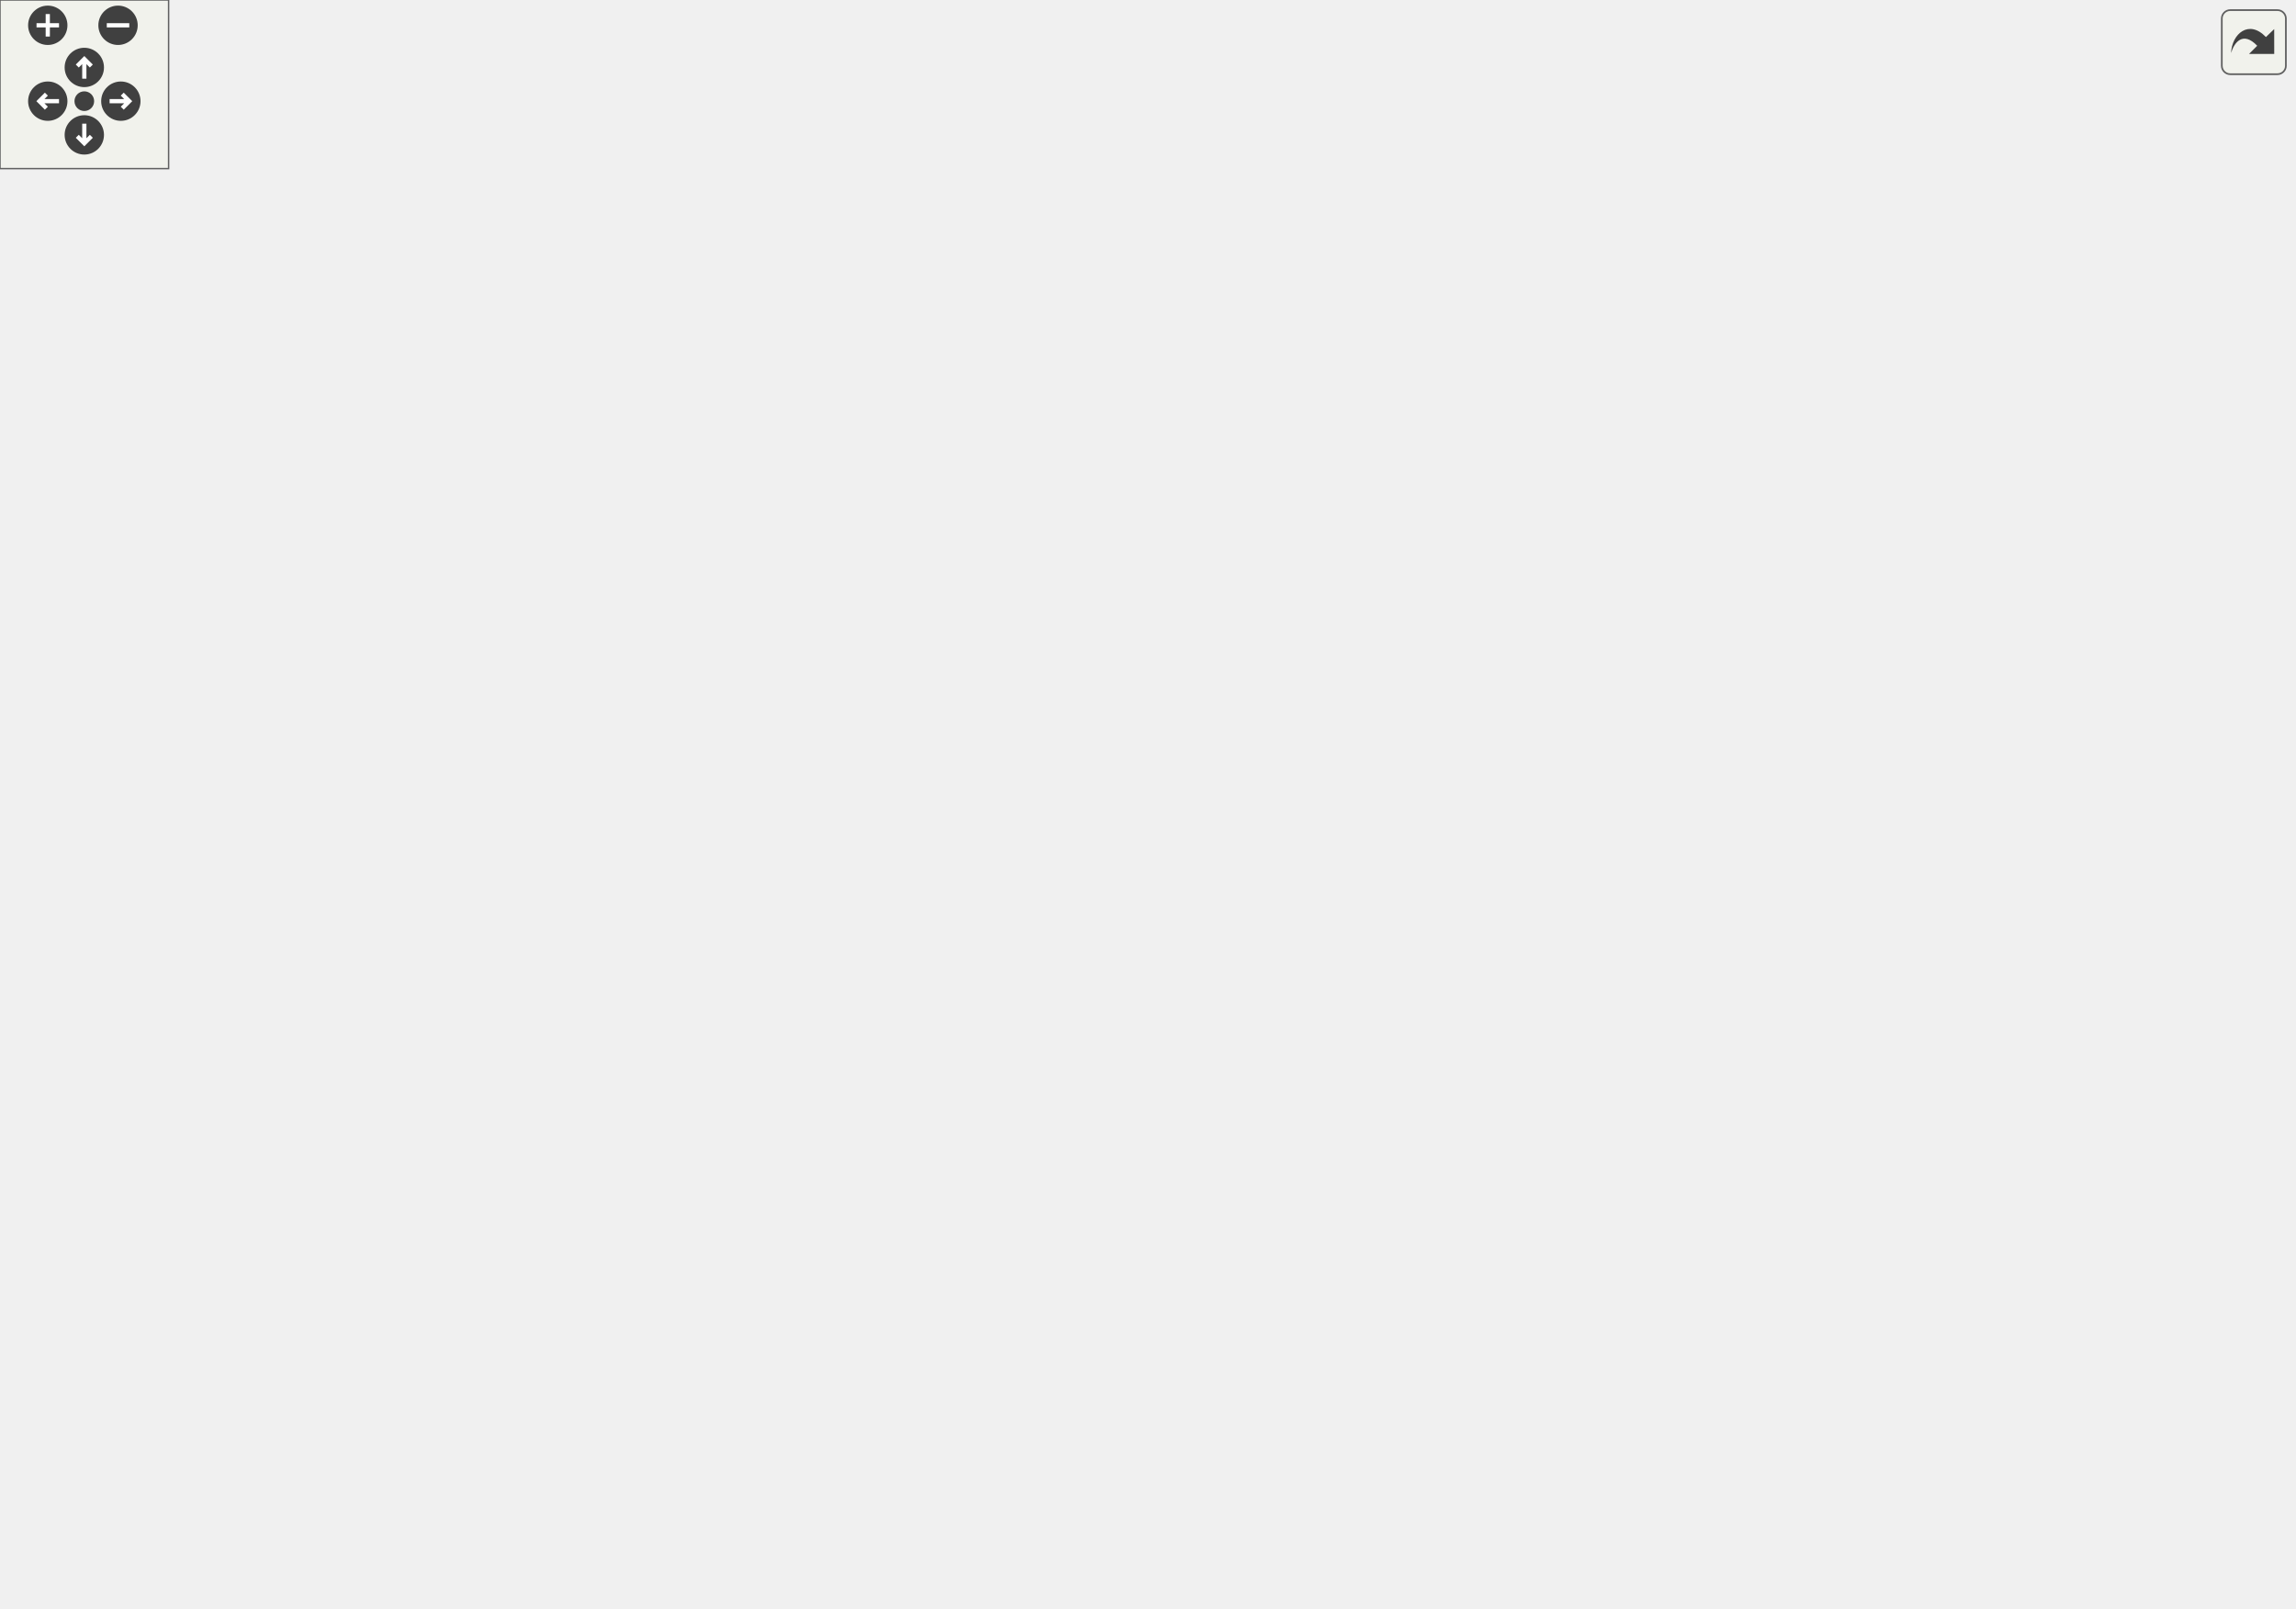
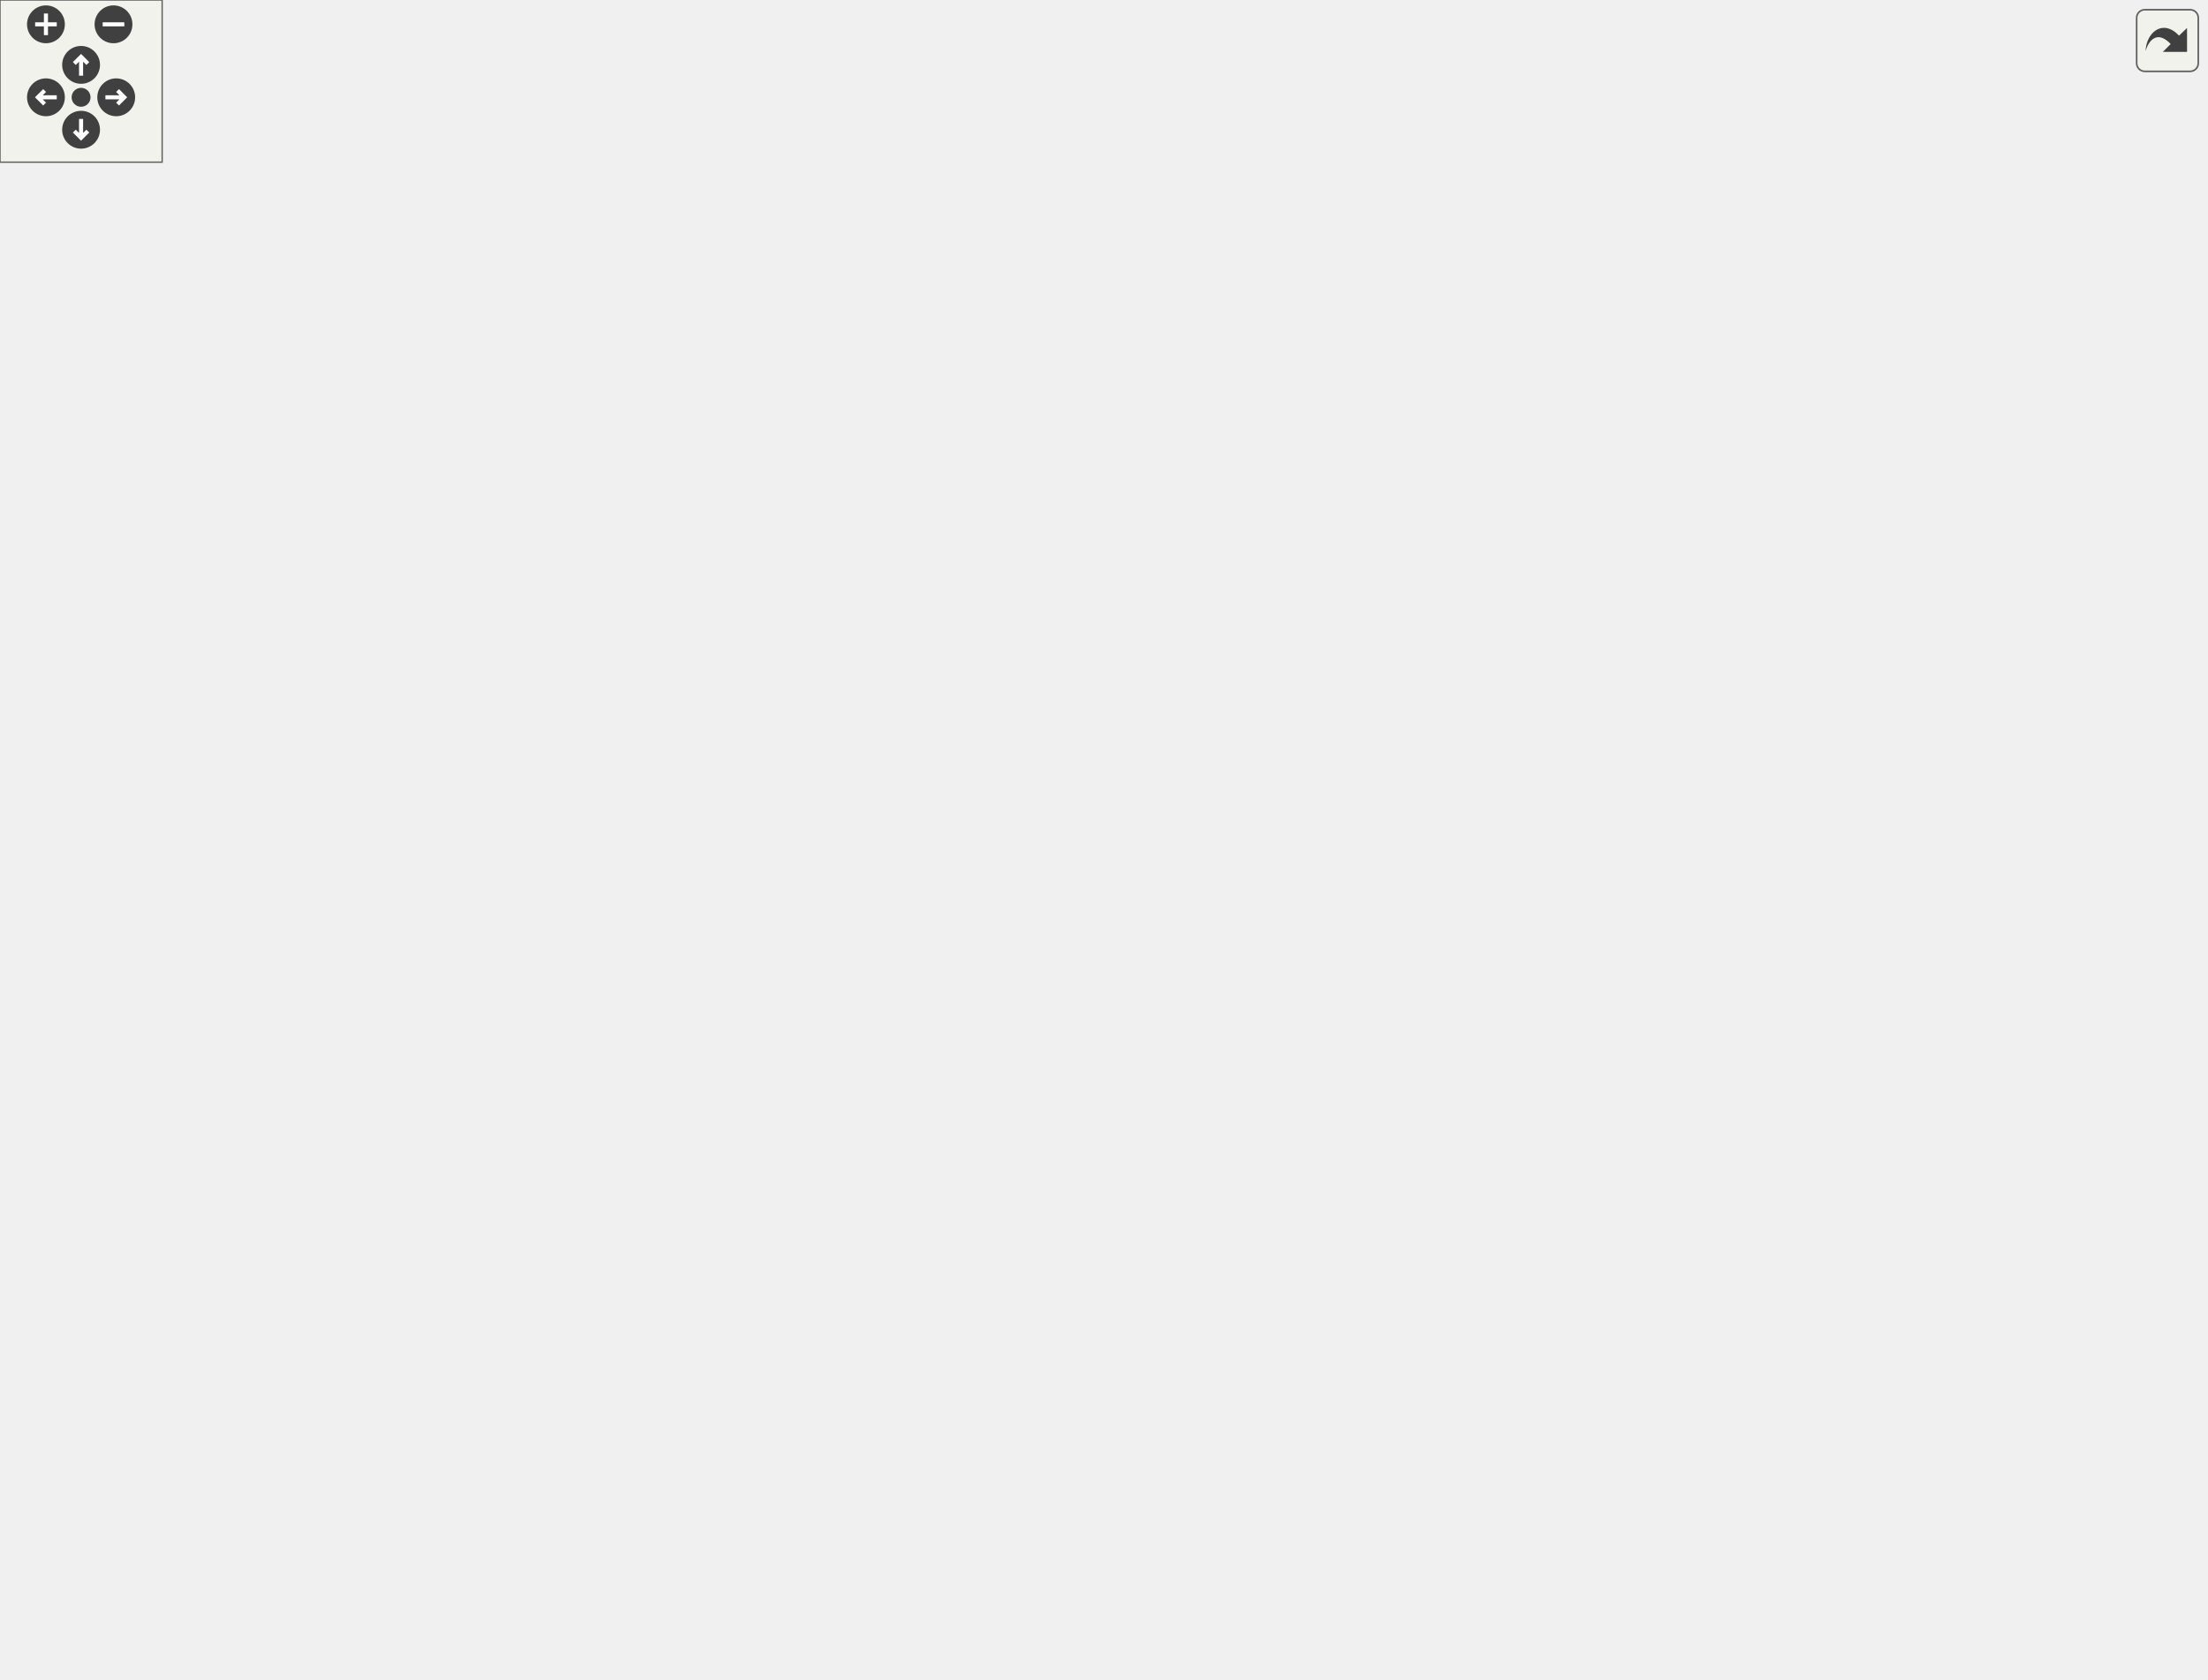
<svg xmlns="http://www.w3.org/2000/svg" xmlns:xlink="http://www.w3.org/1999/xlink" id="main" version="1.1" xml:space="preserve">
  <style type="text/css">
.edge:hover path { stroke: red; }
.edge:hover polygon { stroke: red; fill: red; }
</style>
  <defs>
    <circle id="rim" cx="0" cy="0" r="7" />
    <circle id="rim2" cx="0" cy="0" r="3.5" />
    <g id="zoomPlus">
      <use xlink:href="#rim" fill="#404040">
        <set attributeName="fill" to="#808080" begin="zoomplus.mouseover" end="zoomplus.mouseout" />
      </use>
      <path d="M-4,0h8M0,-4v8" fill="none" stroke="white" stroke-width="1.5" pointer-events="none" />
    </g>
    <g id="zoomMin">
      <use xlink:href="#rim" fill="#404040">
        <set attributeName="fill" to="#808080" begin="zoomminus.mouseover" end="zoomminus.mouseout" />
      </use>
      <path d="M-4,0h8" fill="none" stroke="white" stroke-width="1.5" pointer-events="none" />
    </g>
    <g id="dirArrow">
      <path fill="none" stroke="white" stroke-width="1.5" d="M0,-3.0v7 M-2.5,-0.5L0,-3.0L2.5,-0.5" />
    </g>
    <g id="resetDef">
      <use xlink:href="#rim2" fill="#404040">
        <set attributeName="fill" to="#808080" begin="reset.mouseover" end="reset.mouseout" />
      </use>
    </g>
  </defs>
  <svg id="graph" class="graph">
    <g id="viewport">
      <g id="node1" class="node">
        <g id="a_node1">
          <a xlink:title=" ">
-             <polygon fill="#bfbfbf" stroke="black" points="693,-230.5 693,-260.5 816,-260.5 816,-230.5 693,-230.5" />
-             <text text-anchor="start" x="701" y="-248.5" font-family="Helvetica,sans-Serif" font-size="10.00">wmtk::SchedulerStats</text>
-             <text text-anchor="middle" x="754.5" y="-237.5" font-family="Helvetica,sans-Serif" font-size="10.00">::fail</text>
+             <polygon fill="#bfbfbf" stroke="black" points="693,-257.5 693,-287.5 816,-287.5 816,-257.5 693,-257.5" />
+             <text text-anchor="start" x="701" y="-275.5" font-family="Helvetica,sans-Serif" font-size="10.00">wmtk::SchedulerStats</text>
+             <text text-anchor="middle" x="754.5" y="-264.5" font-family="Helvetica,sans-Serif" font-size="10.00">::fail</text>
          </a>
        </g>
      </g>
      <g id="node2" class="node">
        <g id="a_node2">
          <a xlink:href="classwmtk_1_1_scheduler.html#a246ccf6605333ebb7c020aa8fae1e959" target="_top" xlink:title=" ">
-             <polygon fill="none" stroke="black" points="537,-230.5 537,-260.5 657,-260.5 657,-230.5 537,-230.5" />
-             <text text-anchor="start" x="545" y="-248.5" font-family="Helvetica,sans-Serif" font-size="10.00">wmtk::Scheduler::run</text>
-             <text text-anchor="middle" x="597" y="-237.5" font-family="Helvetica,sans-Serif" font-size="10.00">_operation_on_all</text>
+             <polygon fill="none" stroke="black" points="537,-257.5 537,-287.5 657,-287.5 657,-257.5 537,-257.5" />
+             <text text-anchor="start" x="545" y="-275.5" font-family="Helvetica,sans-Serif" font-size="10.00">wmtk::Scheduler::run</text>
+             <text text-anchor="middle" x="597" y="-264.5" font-family="Helvetica,sans-Serif" font-size="10.00">_operation_on_all</text>
          </a>
        </g>
      </g>
      <g id="edge1" class="edge">
-         <path fill="none" stroke="midnightblue" d="M682.9,-245.5C674.28,-245.5 665.55,-245.5 657.12,-245.5" />
-         <polygon fill="midnightblue" stroke="midnightblue" points="682.93,-249 692.93,-245.5 682.93,-242 682.93,-249" />
+         <path fill="none" stroke="midnightblue" d="M682.9,-272.5C674.28,-272.5 665.55,-272.5 657.12,-272.5" />
+         <polygon fill="midnightblue" stroke="midnightblue" points="682.93,-276 692.93,-272.5 682.93,-269 682.93,-276" />
      </g>
      <g id="node3" class="node">
        <g id="a_node3">
+           <a xlink:href="namespacewmtk_1_1components_1_1internal.html#aa5cef5f50f316f60f46180e6f84752f6" target="_top" xlink:title=" ">
+             <polygon fill="none" stroke="black" points="334.5,-530.5 334.5,-560.5 488.5,-560.5 488.5,-530.5 334.5,-530.5" />
+             <text text-anchor="start" x="342.5" y="-548.5" font-family="Helvetica,sans-Serif" font-size="10.00">wmtk::components::internal</text>
+             <text text-anchor="middle" x="411.5" y="-537.5" font-family="Helvetica,sans-Serif" font-size="10.00">::CDT_internal</text>
+           </a>
+         </g>
+       </g>
+       <g id="edge2" class="edge">
+         <path fill="none" stroke="midnightblue" d="M593.8,-297.73C588.04,-347.97 567.96,-460.9 501,-521.5 497.22,-524.92 493.01,-527.86 488.52,-530.38" />
+         <polygon fill="midnightblue" stroke="midnightblue" points="597.29,-298.03 594.85,-287.72 590.32,-297.3 597.29,-298.03" />
+       </g>
+       <g id="node5" class="node">
+         <g id="a_node5">
          <a xlink:href="namespacewmtk_1_1components_1_1isotropic__remeshing.html#a5bcab5e634086e092020a2edb03a010b" target="_top" xlink:title=" ">
            <polygon fill="none" stroke="black" points="322,-481.5 322,-511.5 501,-511.5 501,-481.5 322,-481.5" />
            <text text-anchor="start" x="330" y="-499.5" font-family="Helvetica,sans-Serif" font-size="10.00">wmtk::components::isotropic</text>
            <text text-anchor="middle" x="411.5" y="-488.5" font-family="Helvetica,sans-Serif" font-size="10.00">_remeshing::isotropic_remeshing</text>
          </a>
        </g>
      </g>
-       <g id="edge2" class="edge">
-         <path fill="none" stroke="midnightblue" d="M592.78,-270.46C585.4,-317.25 562.85,-418.29 501,-472.5 497.05,-475.96 492.65,-478.93 487.97,-481.48" />
-         <polygon fill="midnightblue" stroke="midnightblue" points="596.24,-270.97 594.24,-260.56 589.32,-269.95 596.24,-270.97" />
-       </g>
-       <g id="node5" class="node">
-         <g id="a_node5">
+       <g id="edge4" class="edge">
+         <path fill="none" stroke="midnightblue" d="M591.2,-297.49C581.71,-339.96 556.47,-426.15 501,-472.5 496.85,-475.97 492.24,-478.94 487.36,-481.49" />
+         <polygon fill="midnightblue" stroke="midnightblue" points="594.63,-298.19 593.28,-287.68 587.78,-296.73 594.63,-298.19" />
+       </g>
+       <g id="node7" class="node">
+         <g id="a_node7">
          <a xlink:href="namespacewmtk_1_1components_1_1longest__edge__split.html#a0be451c677a35037d6e49f97356604cb" target="_top" xlink:title="Perform longes-edge split on a mesh.">
            <polygon fill="none" stroke="black" points="326.5,-432.5 326.5,-462.5 496.5,-462.5 496.5,-432.5 326.5,-432.5" />
            <text text-anchor="start" x="334.5" y="-450.5" font-family="Helvetica,sans-Serif" font-size="10.00">wmtk::components::longest</text>
            <text text-anchor="middle" x="411.5" y="-439.5" font-family="Helvetica,sans-Serif" font-size="10.00">_edge_split::longest_edge_split</text>
          </a>
        </g>
      </g>
-       <g id="edge4" class="edge">
-         <path fill="none" stroke="midnightblue" d="M589.6,-270.46C578.35,-309.18 551.34,-383.4 501,-423.5 496.64,-426.97 491.82,-429.94 486.75,-432.49" />
-         <polygon fill="midnightblue" stroke="midnightblue" points="593.05,-271.12 592.35,-260.54 586.3,-269.24 593.05,-271.12" />
-       </g>
-       <g id="node7" class="node">
-         <g id="a_node7">
+       <g id="edge6" class="edge">
+         <path fill="none" stroke="midnightblue" d="M587.17,-297.09C573.81,-330.77 545.22,-390.78 501,-423.5 496.39,-426.91 491.33,-429.83 486.03,-432.34" />
+         <polygon fill="midnightblue" stroke="midnightblue" points="590.52,-298.14 590.83,-287.55 583.99,-295.63 590.52,-298.14" />
+       </g>
+       <g id="node9" class="node">
+         <g id="a_node9">
          <a xlink:href="namespacewmtk_1_1components_1_1internal.html#a8890d5e5bb5f11779d4e40e07882253a" target="_top" xlink:title=" ">
            <polygon fill="none" stroke="black" points="334.5,-383.5 334.5,-413.5 488.5,-413.5 488.5,-383.5 334.5,-383.5" />
            <text text-anchor="start" x="342.5" y="-401.5" font-family="Helvetica,sans-Serif" font-size="10.00">wmtk::components::internal</text>
            <text text-anchor="middle" x="411.5" y="-390.5" font-family="Helvetica,sans-Serif" font-size="10.00">::periodic_optimization</text>
          </a>
        </g>
      </g>
-       <g id="edge6" class="edge">
-         <path fill="none" stroke="midnightblue" d="M584.44,-269.99C569.35,-299.27 540.17,-347.67 501,-374.5 496.01,-377.92 490.55,-380.85 484.87,-383.36" />
-         <polygon fill="midnightblue" stroke="midnightblue" points="587.66,-271.36 589.01,-260.85 581.4,-268.23 587.66,-271.36" />
-       </g>
-       <g id="node9" class="node">
-         <g id="a_node9">
+       <g id="edge8" class="edge">
+         <path fill="none" stroke="midnightblue" d="M580.08,-296.12C563.15,-319.44 534.26,-354.44 501,-374.5 495.28,-377.95 489.05,-380.92 482.63,-383.47" />
+         <polygon fill="midnightblue" stroke="midnightblue" points="583.05,-297.99 585.97,-287.81 577.34,-293.94 583.05,-297.99" />
+       </g>
+       <g id="node11" class="node">
+         <g id="a_node11">
          <a xlink:href="classwmtk_1_1components_1_1_marching.html#a93c8d735afd009d73bfc4700b4f8e3f6" target="_top" xlink:title="Perform the actual marching.">
            <polygon fill="none" stroke="black" points="331,-334.5 331,-364.5 492,-364.5 492,-334.5 331,-334.5" />
            <text text-anchor="start" x="339" y="-352.5" font-family="Helvetica,sans-Serif" font-size="10.00">wmtk::components::Marching</text>
            <text text-anchor="middle" x="411.5" y="-341.5" font-family="Helvetica,sans-Serif" font-size="10.00">::process</text>
          </a>
        </g>
      </g>
-       <g id="edge8" class="edge">
-         <path fill="none" stroke="midnightblue" d="M574.91,-268.02C556.88,-286.02 529.41,-310.62 501,-325.5 494.51,-328.9 487.5,-331.85 480.36,-334.4" />
-         <polygon fill="midnightblue" stroke="midnightblue" points="577.53,-270.35 582.03,-260.76 572.53,-265.45 577.53,-270.35" />
-       </g>
-       <g id="node12" class="node">
-         <g id="a_node12">
+       <g id="edge10" class="edge">
+         <path fill="none" stroke="midnightblue" d="M563.71,-293.11C545.78,-303.89 522.75,-316.64 501,-325.5 492.89,-328.8 484.18,-331.8 475.5,-334.46" />
+         <polygon fill="midnightblue" stroke="midnightblue" points="565.89,-295.88 572.6,-287.68 562.24,-289.91 565.89,-295.88" />
+       </g>
+       <g id="node14" class="node">
+         <g id="a_node14">
          <a xlink:href="classwmtk_1_1components_1_1internal_1_1_regular_space.html#af9adef544fff10ba9257d128fd13393c" target="_top" xlink:title=" ">
            <polygon fill="none" stroke="black" points="326.5,-285.5 326.5,-315.5 496.5,-315.5 496.5,-285.5 326.5,-285.5" />
            <text text-anchor="start" x="334.5" y="-303.5" font-family="Helvetica,sans-Serif" font-size="10.00">wmtk::components::internal</text>
            <text text-anchor="middle" x="411.5" y="-292.5" font-family="Helvetica,sans-Serif" font-size="10.00">::RegularSpace::regularize_tags</text>
          </a>
        </g>
      </g>
-       <g id="edge11" class="edge">
-         <path fill="none" stroke="midnightblue" d="M539.68,-263.6C526.98,-267.59 513.54,-271.75 501,-275.5 489.99,-278.79 478.17,-282.21 466.87,-285.42" />
-         <polygon fill="midnightblue" stroke="midnightblue" points="540.74,-266.93 549.22,-260.59 538.63,-260.26 540.74,-266.93" />
-       </g>
-       <g id="node15" class="node">
-         <g id="a_node15">
+       <g id="edge13" class="edge">
+         <path fill="none" stroke="midnightblue" d="M526.79,-283.06C516.9,-284.57 506.65,-286.13 496.52,-287.68" />
+         <polygon fill="midnightblue" stroke="midnightblue" points="527.57,-286.48 536.93,-281.51 526.52,-279.56 527.57,-286.48" />
+       </g>
+       <g id="node17" class="node">
+         <g id="a_node17">
          <a xlink:href="namespacewmtk_1_1components_1_1shortest__edge__collapse.html#a13c53b8b70fc1b63e7bdb22318139dd9" target="_top" xlink:title="Perform shortest-edge collapse on a triangular surface mesh.">
            <polygon fill="none" stroke="black" points="333.5,-225 333.5,-266 489.5,-266 489.5,-225 333.5,-225" />
            <text text-anchor="start" x="341.5" y="-254" font-family="Helvetica,sans-Serif" font-size="10.00">wmtk::components::shortest</text>
            <text text-anchor="start" x="341.5" y="-243" font-family="Helvetica,sans-Serif" font-size="10.00">_edge_collapse::shortest</text>
            <text text-anchor="middle" x="411.5" y="-232" font-family="Helvetica,sans-Serif" font-size="10.00">_edge_collapse</text>
          </a>
        </g>
      </g>
-       <g id="edge14" class="edge">
-         <path fill="none" stroke="midnightblue" d="M526.85,-245.5C514.68,-245.5 501.93,-245.5 489.56,-245.5" />
-         <polygon fill="midnightblue" stroke="midnightblue" points="526.93,-249 536.93,-245.5 526.93,-242 526.93,-249" />
-       </g>
-       <g id="node17" class="node">
-         <g id="a_node17">
+       <g id="edge16" class="edge">
+         <path fill="none" stroke="midnightblue" d="M526.85,-262.33C514.68,-260.53 501.93,-258.66 489.56,-256.84" />
+         <polygon fill="midnightblue" stroke="midnightblue" points="526.53,-265.82 536.93,-263.81 527.55,-258.89 526.53,-265.82" />
+       </g>
+       <g id="node19" class="node">
+         <g id="a_node19">
          <a xlink:href="test__component__isotropic__remeshing_8cpp.html#adf1e479866f5fbf4faa9038ece31a877" target="_top" xlink:title=" ">
            <polygon fill="none" stroke="black" points="376,-187 376,-206 447,-206 447,-187 376,-187" />
            <text text-anchor="middle" x="411.5" y="-194" font-family="Helvetica,sans-Serif" font-size="10.00">TEST_CASE</text>
          </a>
        </g>
      </g>
-       <g id="edge16" class="edge">
-         <path fill="none" stroke="midnightblue" d="M541.45,-227.3C528.27,-223.18 514.19,-218.99 501,-215.5 483.38,-210.84 463.55,-206.5 447.14,-203.15" />
-         <polygon fill="midnightblue" stroke="midnightblue" points="540.72,-230.74 551.31,-230.43 542.84,-224.07 540.72,-230.74" />
-       </g>
-       <g id="node18" class="node">
-         <g id="a_node18">
+       <g id="edge18" class="edge">
+         <path fill="none" stroke="midnightblue" d="M567.13,-251.75C548.94,-239.57 524.52,-224.79 501,-215.5 483.9,-208.75 463.94,-204.2 447.31,-201.25" />
+         <polygon fill="midnightblue" stroke="midnightblue" points="565.3,-254.74 575.53,-257.49 569.25,-248.96 565.3,-254.74" />
+       </g>
+       <g id="node20" class="node">
+         <g id="a_node20">
          <a xlink:href="namespacewmtk_1_1components_1_1triangle__insertion.html#a23509bfe845d018ac65e2759fb77c608" target="_top" xlink:title=" ">
            <polygon fill="none" stroke="black" points="333.5,-137.5 333.5,-167.5 489.5,-167.5 489.5,-137.5 333.5,-137.5" />
            <text text-anchor="start" x="341.5" y="-155.5" font-family="Helvetica,sans-Serif" font-size="10.00">wmtk::components::triangle</text>
            <text text-anchor="middle" x="411.5" y="-144.5" font-family="Helvetica,sans-Serif" font-size="10.00">_insertion::triangle_insertion</text>
          </a>
        </g>
      </g>
-       <g id="edge17" class="edge">
-         <path fill="none" stroke="midnightblue" d="M571.11,-224C552.78,-209.12 526.68,-189.85 501,-177.5 493.23,-173.76 484.8,-170.49 476.34,-167.65" />
-         <polygon fill="midnightblue" stroke="midnightblue" points="569.02,-226.81 578.96,-230.49 573.48,-221.42 569.02,-226.81" />
-       </g>
-       <g id="node19" class="node">
-         <g id="a_node19">
+       <g id="edge19" class="edge">
+         <path fill="none" stroke="midnightblue" d="M578.59,-249.24C561.21,-227.61 532.62,-196.04 501,-177.5 494.39,-173.62 487.15,-170.32 479.74,-167.52" />
+         <polygon fill="midnightblue" stroke="midnightblue" points="575.96,-251.56 584.89,-257.27 581.47,-247.24 575.96,-251.56" />
+       </g>
+       <g id="node21" class="node">
+         <g id="a_node21">
          <a xlink:href="namespacewmtk_1_1components.html#ac6ca52668bd22e164d4baf59ec533864" target="_top" xlink:title=" ">
            <polygon fill="none" stroke="black" points="322,-99 322,-118 501,-118 501,-99 322,-99" />
            <text text-anchor="middle" x="411.5" y="-106" font-family="Helvetica,sans-Serif" font-size="10.00">wmtk::components::wildmeshing</text>
          </a>
        </g>
      </g>
-       <g id="edge18" class="edge">
-         <path fill="none" stroke="midnightblue" d="M583.08,-221.4C567.34,-194.46 538.19,-151.58 501,-128.5 494.04,-124.18 486.26,-120.79 478.27,-118.13" />
-         <polygon fill="midnightblue" stroke="midnightblue" points="580.1,-223.24 588.08,-230.21 586.18,-219.78 580.1,-223.24" />
-       </g>
-       <g id="node20" class="node">
-         <g id="a_node20">
+       <g id="edge20" class="edge">
+         <path fill="none" stroke="midnightblue" d="M586.63,-247.78C572.94,-215.18 544.31,-158.45 501,-128.5 494.78,-124.2 487.78,-120.81 480.52,-118.14" />
+         <polygon fill="midnightblue" stroke="midnightblue" points="583.39,-249.12 590.39,-257.07 589.88,-246.48 583.39,-249.12" />
+       </g>
+       <g id="node22" class="node">
+         <g id="a_node22">
          <a xlink:href="namespacewmtk_1_1components_1_1internal.html#a28a63b9ae929bfe3ccb0fa3a266a272c" target="_top" xlink:title=" ">
            <polygon fill="none" stroke="black" points="334.5,-49.5 334.5,-79.5 488.5,-79.5 488.5,-49.5 334.5,-49.5" />
            <text text-anchor="start" x="342.5" y="-67.5" font-family="Helvetica,sans-Serif" font-size="10.00">wmtk::components::internal</text>
            <text text-anchor="middle" x="411.5" y="-56.5" font-family="Helvetica,sans-Serif" font-size="10.00">::wildmeshing2d</text>
          </a>
        </g>
      </g>
-       <g id="edge19" class="edge">
-         <path fill="none" stroke="midnightblue" d="M587.55,-220.7C574.49,-186.09 546.08,-123.74 501,-89.5 495.91,-85.64 490.26,-82.37 484.33,-79.61" />
-         <polygon fill="midnightblue" stroke="midnightblue" points="584.4,-222.28 591.11,-230.48 590.98,-219.89 584.4,-222.28" />
-       </g>
-       <g id="node22" class="node">
-         <g id="a_node22">
+       <g id="edge21" class="edge">
+         <path fill="none" stroke="midnightblue" d="M589.9,-247.46C578.97,-207.92 552.22,-131.23 501,-89.5 496.3,-85.67 491.04,-82.42 485.5,-79.67" />
+         <polygon fill="midnightblue" stroke="midnightblue" points="586.58,-248.57 592.52,-257.34 593.34,-246.78 586.58,-248.57" />
+       </g>
+       <g id="node24" class="node">
+         <g id="a_node24">
          <a xlink:href="namespacewmtk_1_1components_1_1internal.html#a798951bc2a6b1069a5ae8c946ddfdecd" target="_top" xlink:title=" ">
            <polygon fill="none" stroke="black" points="334.5,-0.5 334.5,-30.5 488.5,-30.5 488.5,-0.5 334.5,-0.5" />
            <text text-anchor="start" x="342.5" y="-18.5" font-family="Helvetica,sans-Serif" font-size="10.00">wmtk::components::internal</text>
            <text text-anchor="middle" x="411.5" y="-7.5" font-family="Helvetica,sans-Serif" font-size="10.00">::wildmeshing3d</text>
          </a>
        </g>
      </g>
-       <g id="edge21" class="edge">
-         <path fill="none" stroke="midnightblue" d="M591.56,-220.42C582.53,-176.92 557.84,-87.55 501,-39.5 496.99,-36.11 492.54,-33.19 487.83,-30.69" />
-         <polygon fill="midnightblue" stroke="midnightblue" points="588.17,-221.3 593.53,-230.44 595.04,-219.95 588.17,-221.3" />
+       <g id="edge23" class="edge">
+         <path fill="none" stroke="midnightblue" d="M593.04,-247.24C586.07,-199.39 564.14,-95.35 501,-39.5 497.18,-36.12 492.94,-33.22 488.43,-30.72" />
+         <polygon fill="midnightblue" stroke="midnightblue" points="589.6,-247.91 594.41,-257.35 596.54,-246.97 589.6,-247.91" />
      </g>
      <g id="node4" class="node">
        <g id="a_node4">
+           <a xlink:href="namespacewmtk_1_1components.html#a7bf4c4516032a63182e16035aeacceb4" target="_top" xlink:title=" ">
+             <polygon fill="none" stroke="black" points="128,-536 128,-555 265,-555 265,-536 128,-536" />
+             <text text-anchor="middle" x="196.5" y="-543" font-family="Helvetica,sans-Serif" font-size="10.00">wmtk::components::CDT</text>
+           </a>
+         </g>
+       </g>
+       <g id="edge3" class="edge">
+         <path fill="none" stroke="midnightblue" d="M324.04,-545.5C304.42,-545.5 283.85,-545.5 265.14,-545.5" />
+         <polygon fill="midnightblue" stroke="midnightblue" points="324.2,-549 334.2,-545.5 324.2,-542 324.2,-549" />
+       </g>
+       <g id="node6" class="node">
+         <g id="a_node6">
          <a xlink:href="test__component__isotropic__remeshing_8cpp.html#a51ae85bc413e9940267e8a366e0bcc9f" target="_top" xlink:title=" ">
            <polygon fill="none" stroke="black" points="161,-487 161,-506 232,-506 232,-487 161,-487" />
            <text text-anchor="middle" x="196.5" y="-494" font-family="Helvetica,sans-Serif" font-size="10.00">TEST_CASE</text>
          </a>
        </g>
      </g>
-       <g id="edge3" class="edge">
+       <g id="edge5" class="edge">
        <path fill="none" stroke="midnightblue" d="M311.69,-496.5C283.22,-496.5 254.01,-496.5 232.26,-496.5" />
        <polygon fill="midnightblue" stroke="midnightblue" points="311.71,-500 321.71,-496.5 311.71,-493 311.71,-500" />
      </g>
-       <g id="node6" class="node">
-         <g id="a_node6">
+       <g id="node8" class="node">
+         <g id="a_node8">
          <a xlink:href="namespacewmtk_1_1components_1_1longest__edge__split.html#a91cd0e6f904d4c6d1e0000504cc0a257" target="_top" xlink:title="Perform longes-edge split on a mesh.">
            <polygon fill="none" stroke="black" points="111.5,-432.5 111.5,-462.5 281.5,-462.5 281.5,-432.5 111.5,-432.5" />
            <text text-anchor="start" x="119.5" y="-450.5" font-family="Helvetica,sans-Serif" font-size="10.00">wmtk::components::longest</text>
            <text text-anchor="middle" x="196.5" y="-439.5" font-family="Helvetica,sans-Serif" font-size="10.00">_edge_split::longest_edge_split</text>
          </a>
        </g>
      </g>
-       <g id="edge5" class="edge">
+       <g id="edge7" class="edge">
        <path fill="none" stroke="midnightblue" d="M316.28,-447.5C304.79,-447.5 293.1,-447.5 281.77,-447.5" />
        <polygon fill="midnightblue" stroke="midnightblue" points="316.32,-451 326.32,-447.5 316.32,-444 316.32,-451" />
      </g>
-       <g id="node8" class="node">
-         <g id="a_node8">
+       <g id="node10" class="node">
+         <g id="a_node10">
          <a xlink:href="namespacewmtk_1_1components.html#a4166e4880553cfacbf79ac3515a637cd" target="_top" xlink:title=" ">
            <polygon fill="none" stroke="black" points="119,-383.5 119,-413.5 274,-413.5 274,-383.5 119,-383.5" />
            <text text-anchor="start" x="127" y="-401.5" font-family="Helvetica,sans-Serif" font-size="10.00">wmtk::components::periodic</text>
            <text text-anchor="middle" x="196.5" y="-390.5" font-family="Helvetica,sans-Serif" font-size="10.00">_optimization</text>
          </a>
        </g>
      </g>
-       <g id="edge7" class="edge">
+       <g id="edge9" class="edge">
        <path fill="none" stroke="midnightblue" d="M324.06,-398.5C307.6,-398.5 290.47,-398.5 274.34,-398.5" />
        <polygon fill="midnightblue" stroke="midnightblue" points="324.2,-402 334.2,-398.5 324.2,-395 324.2,-402" />
      </g>
-       <g id="node10" class="node">
-         <g id="a_node10">
+       <g id="node12" class="node">
+         <g id="a_node12">
          <a xlink:href="namespacewmtk_1_1components.html#a6f27411696c9ba6e294768451f31351f" target="_top" xlink:title="Perform maching tetrahedra/triangles.">
            <polygon fill="none" stroke="black" points="115.5,-342 115.5,-361 277.5,-361 277.5,-342 115.5,-342" />
            <text text-anchor="middle" x="196.5" y="-349" font-family="Helvetica,sans-Serif" font-size="10.00">wmtk::components::marching</text>
          </a>
        </g>
      </g>
-       <g id="edge9" class="edge">
+       <g id="edge11" class="edge">
        <path fill="none" stroke="midnightblue" d="M320.6,-350.34C306.37,-350.48 291.73,-350.62 277.73,-350.75" />
        <polygon fill="midnightblue" stroke="midnightblue" points="320.92,-353.84 330.88,-350.25 320.85,-346.84 320.92,-353.84" />
      </g>
-       <g id="node11" class="node">
-         <g id="a_node11">
+       <g id="node13" class="node">
+         <g id="a_node13">
          <a xlink:href="tests_2_marching_8cpp.html#af20fbc246d1ad31be8d9ec0011ac52d6" target="_top" xlink:title=" ">
            <polygon fill="none" stroke="black" points="0,-342 0,-361 71,-361 71,-342 0,-342" />
            <text text-anchor="middle" x="35.5" y="-349" font-family="Helvetica,sans-Serif" font-size="10.00">TEST_CASE</text>
          </a>
        </g>
      </g>
-       <g id="edge10" class="edge">
+       <g id="edge12" class="edge">
        <path fill="none" stroke="midnightblue" d="M104.99,-351.5C93.06,-351.5 81.46,-351.5 71.31,-351.5" />
        <polygon fill="midnightblue" stroke="midnightblue" points="105.07,-355 115.07,-351.5 105.07,-348 105.07,-355" />
      </g>
-       <g id="node13" class="node">
-         <g id="a_node13">
+       <g id="node15" class="node">
+         <g id="a_node15">
          <a xlink:href="namespacewmtk_1_1components.html#a7cec0c38121ddd036af26c760311d0e8" target="_top" xlink:title=" ">
            <polygon fill="none" stroke="black" points="121,-292.5 121,-322.5 272,-322.5 272,-292.5 121,-292.5" />
            <text text-anchor="start" x="129" y="-310.5" font-family="Helvetica,sans-Serif" font-size="10.00">wmtk::components::regular</text>
            <text text-anchor="middle" x="196.5" y="-299.5" font-family="Helvetica,sans-Serif" font-size="10.00">_space</text>
          </a>
        </g>
      </g>
-       <g id="edge12" class="edge">
+       <g id="edge14" class="edge">
        <path fill="none" stroke="midnightblue" d="M316.16,-303.6C301.41,-304.09 286.34,-304.58 272.1,-305.05" />
        <polygon fill="midnightblue" stroke="midnightblue" points="316.44,-307.09 326.32,-303.27 316.21,-300.1 316.44,-307.09" />
      </g>
-       <g id="node14" class="node">
-         <g id="a_node14">
+       <g id="node16" class="node">
+         <g id="a_node16">
          <a xlink:href="test__component__regular__space_8cpp.html#a5e69783b3ce0c074477e3081ab8cf658" target="_top" xlink:title=" ">
            <polygon fill="none" stroke="black" points="161,-254 161,-273 232,-273 232,-254 161,-254" />
            <text text-anchor="middle" x="196.5" y="-261" font-family="Helvetica,sans-Serif" font-size="10.00">TEST_CASE</text>
          </a>
        </g>
      </g>
-       <g id="edge13" class="edge">
+       <g id="edge15" class="edge">
        <path fill="none" stroke="midnightblue" d="M316.21,-284.12C286.23,-278.91 254.93,-273.48 232.01,-269.49" />
        <polygon fill="midnightblue" stroke="midnightblue" points="315.87,-287.61 326.32,-285.88 317.06,-280.72 315.87,-287.61" />
      </g>
-       <g id="node16" class="node">
-         <g id="a_node16">
+       <g id="node18" class="node">
+         <g id="a_node18">
          <a xlink:href="namespacewmtk_1_1components_1_1shortest__edge__collapse.html#a1be5a09251cc55d3030f671a39c7ed47" target="_top" xlink:title="Perform shortest-edge collapse on a triangular surface mesh.">
            <polygon fill="none" stroke="black" points="118.5,-194 118.5,-235 274.5,-235 274.5,-194 118.5,-194" />
            <text text-anchor="start" x="126.5" y="-223" font-family="Helvetica,sans-Serif" font-size="10.00">wmtk::components::shortest</text>
            <text text-anchor="start" x="126.5" y="-212" font-family="Helvetica,sans-Serif" font-size="10.00">_edge_collapse::shortest</text>
            <text text-anchor="middle" x="196.5" y="-201" font-family="Helvetica,sans-Serif" font-size="10.00">_edge_collapse</text>
          </a>
        </g>
      </g>
-       <g id="edge15" class="edge">
+       <g id="edge17" class="edge">
        <path fill="none" stroke="midnightblue" d="M323.37,-232.82C307.28,-230.48 290.57,-228.05 274.79,-225.75" />
        <polygon fill="midnightblue" stroke="midnightblue" points="322.9,-236.29 333.3,-234.26 323.91,-229.36 322.9,-236.29" />
      </g>
-       <g id="node21" class="node">
-         <g id="a_node21">
+       <g id="node23" class="node">
+         <g id="a_node23">
          <a xlink:href="namespacewmtk_1_1components.html#a7c75b44e67ee059f20849f2ea5e04e49" target="_top" xlink:title=" ">
            <polygon fill="none" stroke="black" points="107,-31 107,-50 286,-50 286,-31 107,-31" />
            <text text-anchor="middle" x="196.5" y="-38" font-family="Helvetica,sans-Serif" font-size="10.00">wmtk::components::wildmeshing</text>
          </a>
        </g>
      </g>
-       <g id="edge20" class="edge">
+       <g id="edge22" class="edge">
        <path fill="none" stroke="midnightblue" d="M324.16,-54.77C310.23,-53.2 295.82,-51.58 281.93,-50.01" />
        <polygon fill="midnightblue" stroke="midnightblue" points="323.87,-58.26 334.2,-55.9 324.66,-51.31 323.87,-58.26" />
      </g>
-       <g id="edge22" class="edge">
+       <g id="edge24" class="edge">
        <path fill="none" stroke="midnightblue" d="M323.95,-25.66C308.98,-27.41 293.48,-29.24 278.66,-30.97" />
        <polygon fill="midnightblue" stroke="midnightblue" points="324.68,-29.1 334.2,-24.45 323.86,-22.14 324.68,-29.1" />
      </g>
    </g>
  </svg>
  <g id="navigator" transform="translate(0 0)" fill="#404254">
    <rect fill="#f2f5e9" fill-opacity="0.5" stroke="#606060" stroke-width=".5" x="0" y="0" width="60" height="60" />
    <use id="zoomplus" xlink:href="#zoomPlus" x="17" y="9" />
    <use id="zoomminus" xlink:href="#zoomMin" x="42" y="9" />
    <use id="reset" xlink:href="#resetDef" x="30" y="36" />
    <g id="arrowUp" xlink:href="#dirArrow" transform="translate(30 24)">
      <use xlink:href="#rim" fill="#404040">
        <set attributeName="fill" to="#808080" begin="arrowUp.mouseover" end="arrowUp.mouseout" />
      </use>
      <path fill="none" stroke="white" stroke-width="1.5" d="M0,-3.0v7 M-2.5,-0.5L0,-3.0L2.5,-0.5" />
    </g>
    <g id="arrowRight" xlink:href="#dirArrow" transform="rotate(90) translate(36 -43)">
      <use xlink:href="#rim" fill="#404040">
        <set attributeName="fill" to="#808080" begin="arrowRight.mouseover" end="arrowRight.mouseout" />
      </use>
      <path fill="none" stroke="white" stroke-width="1.5" d="M0,-3.0v7 M-2.5,-0.5L0,-3.0L2.5,-0.5" />
    </g>
    <g id="arrowDown" xlink:href="#dirArrow" transform="rotate(180) translate(-30 -48)">
      <use xlink:href="#rim" fill="#404040">
        <set attributeName="fill" to="#808080" begin="arrowDown.mouseover" end="arrowDown.mouseout" />
      </use>
      <path fill="none" stroke="white" stroke-width="1.5" d="M0,-3.0v7 M-2.5,-0.5L0,-3.0L2.5,-0.5" />
    </g>
    <g id="arrowLeft" xlink:href="#dirArrow" transform="rotate(270) translate(-36 17)">
      <use xlink:href="#rim" fill="#404040">
        <set attributeName="fill" to="#808080" begin="arrowLeft.mouseover" end="arrowLeft.mouseout" />
      </use>
      <path fill="none" stroke="white" stroke-width="1.5" d="M0,-3.0v7 M-2.5,-0.5L0,-3.0L2.5,-0.5" />
    </g>
  </g>
  <svg viewBox="0 0 15 15" width="100%" height="30px" preserveAspectRatio="xMaxYMin meet">
    <g id="arrow_out" transform="scale(0.3 0.3)">
      <a xlink:href="classwmtk_1_1_scheduler_stats_a4af2233b8bafa0ee528cbef4de10fa1d_icgraph_org.svg" target="_base">
        <rect id="button" ry="5" rx="5" y="6" x="6" height="38" width="38" fill="#f2f5e9" fill-opacity="0.5" stroke="#606060" stroke-width="1.0" />
        <path id="arrow" d="M 11.5,31.437 C 11.94,20.098 22.043,11.323 32.159,21.979 L 37.069,17.246 C 37.069,17.246 37.088,32 37.088,32 L 22.16,31.978 C 22.16,31.978 26.998,27.14 26.998,27.14 C 18.529,18.264 13.292,25.23 11.5,31.437 z" style="fill:#404040;" />
      </a>
    </g>
  </svg>
</svg>
